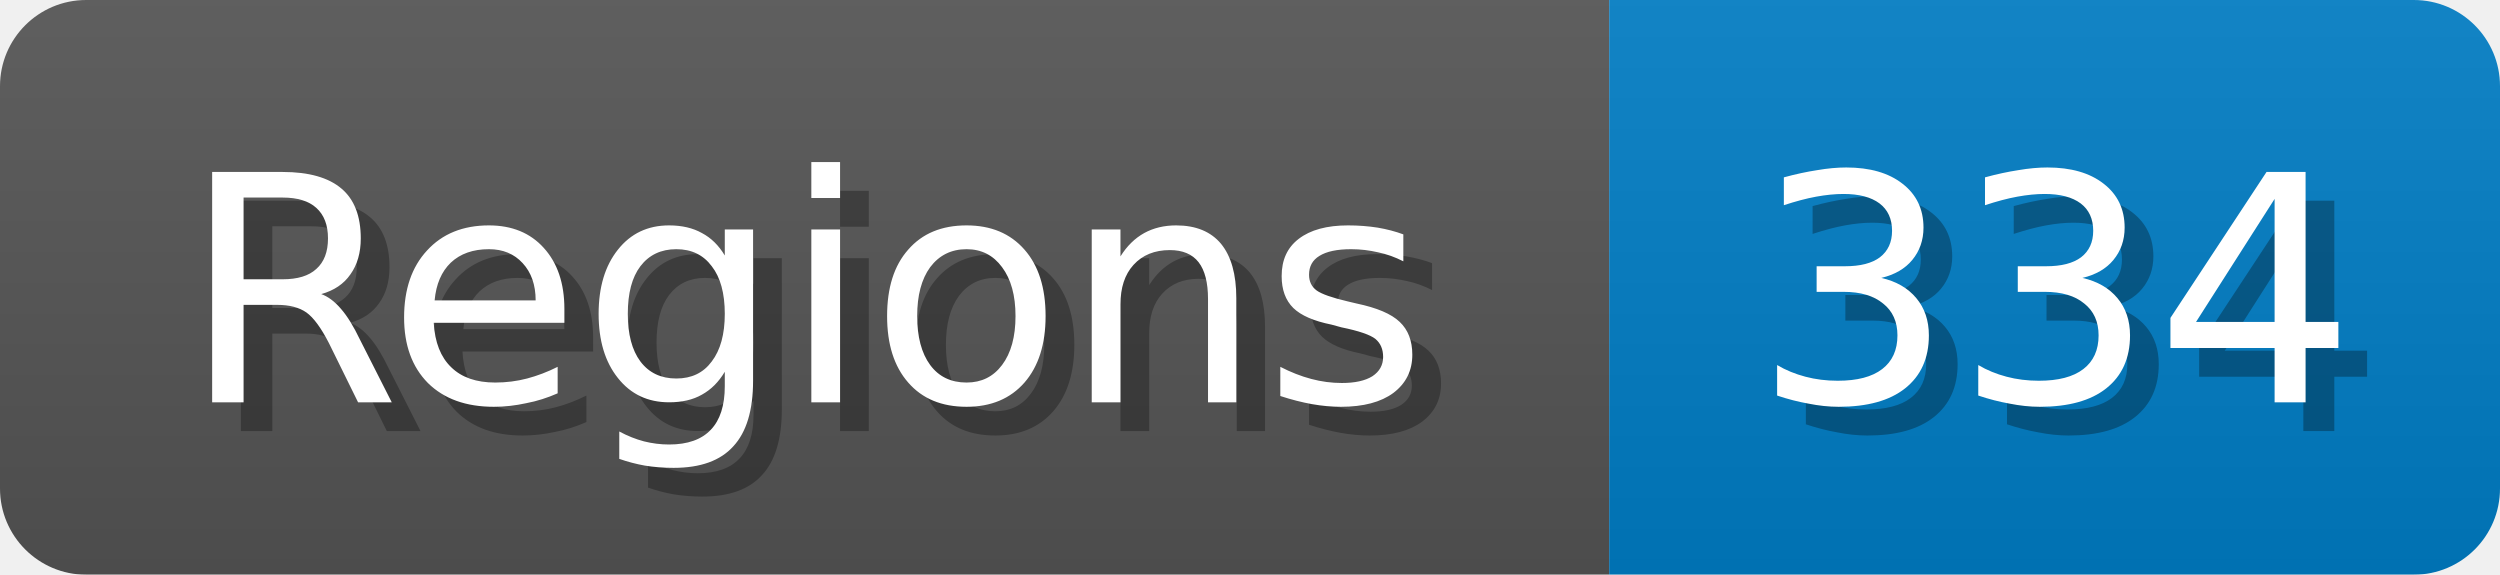
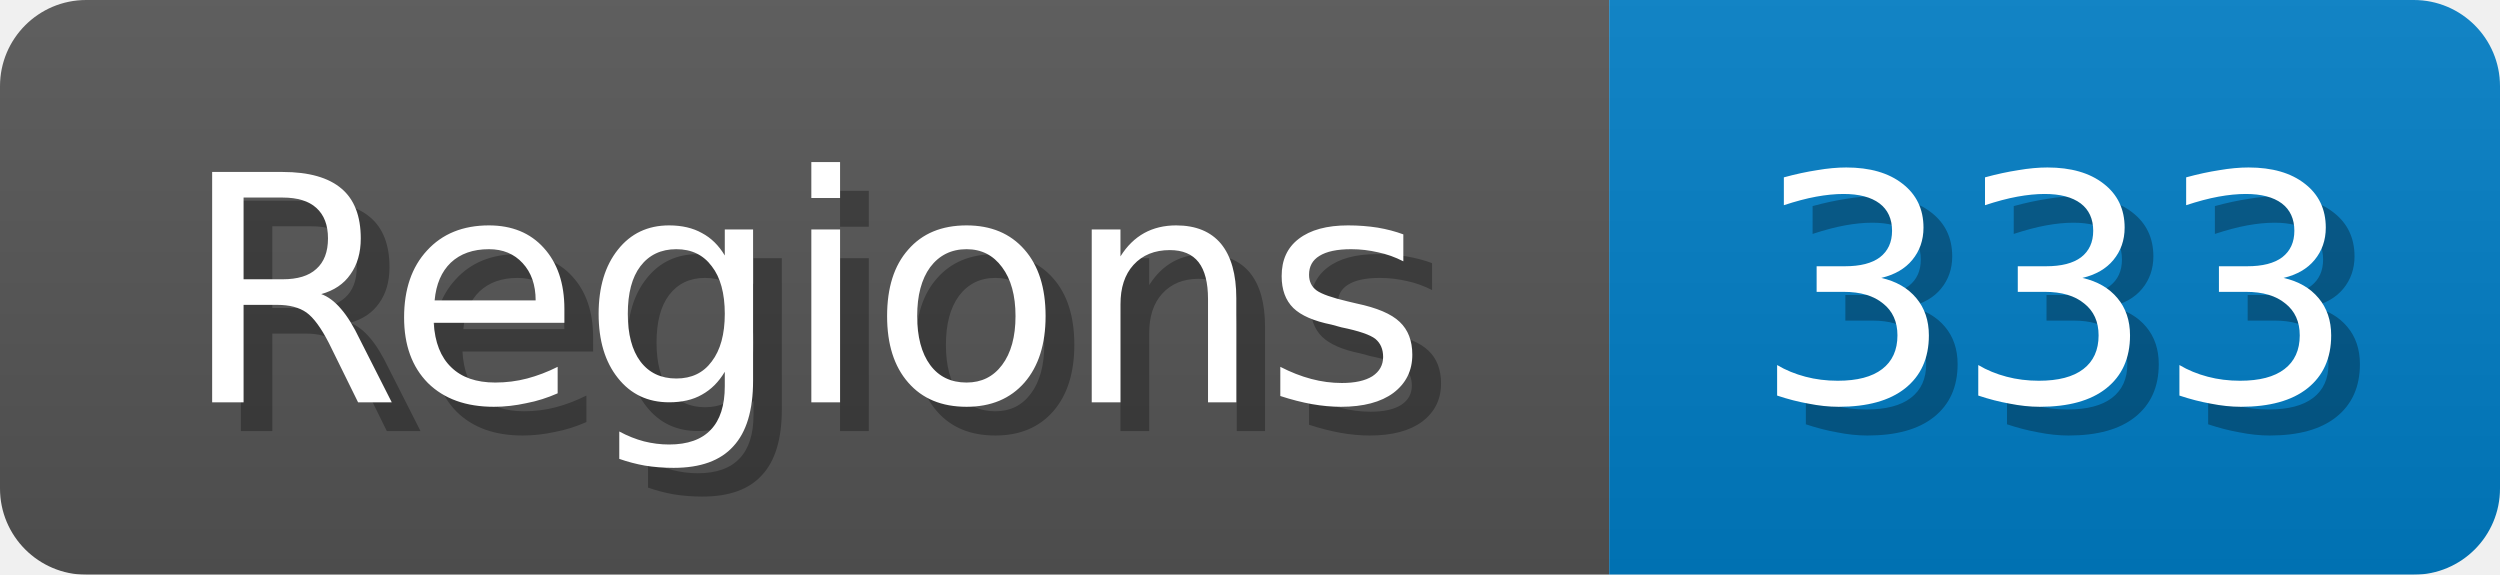
<svg xmlns="http://www.w3.org/2000/svg" width="87" height="20">
  <linearGradient id="b" x2="0" y2="100%">
    <stop offset="0" stop-color="#bbb" stop-opacity=".1" />
    <stop offset="1" stop-opacity=".1" />
  </linearGradient>
  <mask id="anybadge_1">
    <rect width="87" height="20" rx="3" fill="#fff" />
  </mask>
  <g mask="url(#anybadge_1)">
    <path fill="#555" d="M0 0h56v20H0z" />
    <path fill="#007ec6" d="M56 0h31v20H56z" />
    <path fill="url(#b)" d="M0 0h87v20H0z" />
  </g>
  <g fill="#fff" text-anchor="middle" font-family="DejaVu Sans,Verdana,Geneva,sans-serif" font-size="11">
    <text x="29.0" y="15" fill="#010101" fill-opacity=".3">Regions</text>
    <text x="28.0" y="14">Regions</text>
  </g>
  <g fill="#fff" text-anchor="middle" font-family="DejaVu Sans,Verdana,Geneva,sans-serif" font-size="11">
-     <text x="72.5" y="15" fill="#010101" fill-opacity=".3">334</text>
-     <text x="71.5" y="14">334</text>
+     <text x="72.5" y="15" fill="#010101" fill-opacity=".3">333</text>
+     <text x="71.5" y="14">333</text>
  </g>
</svg>
